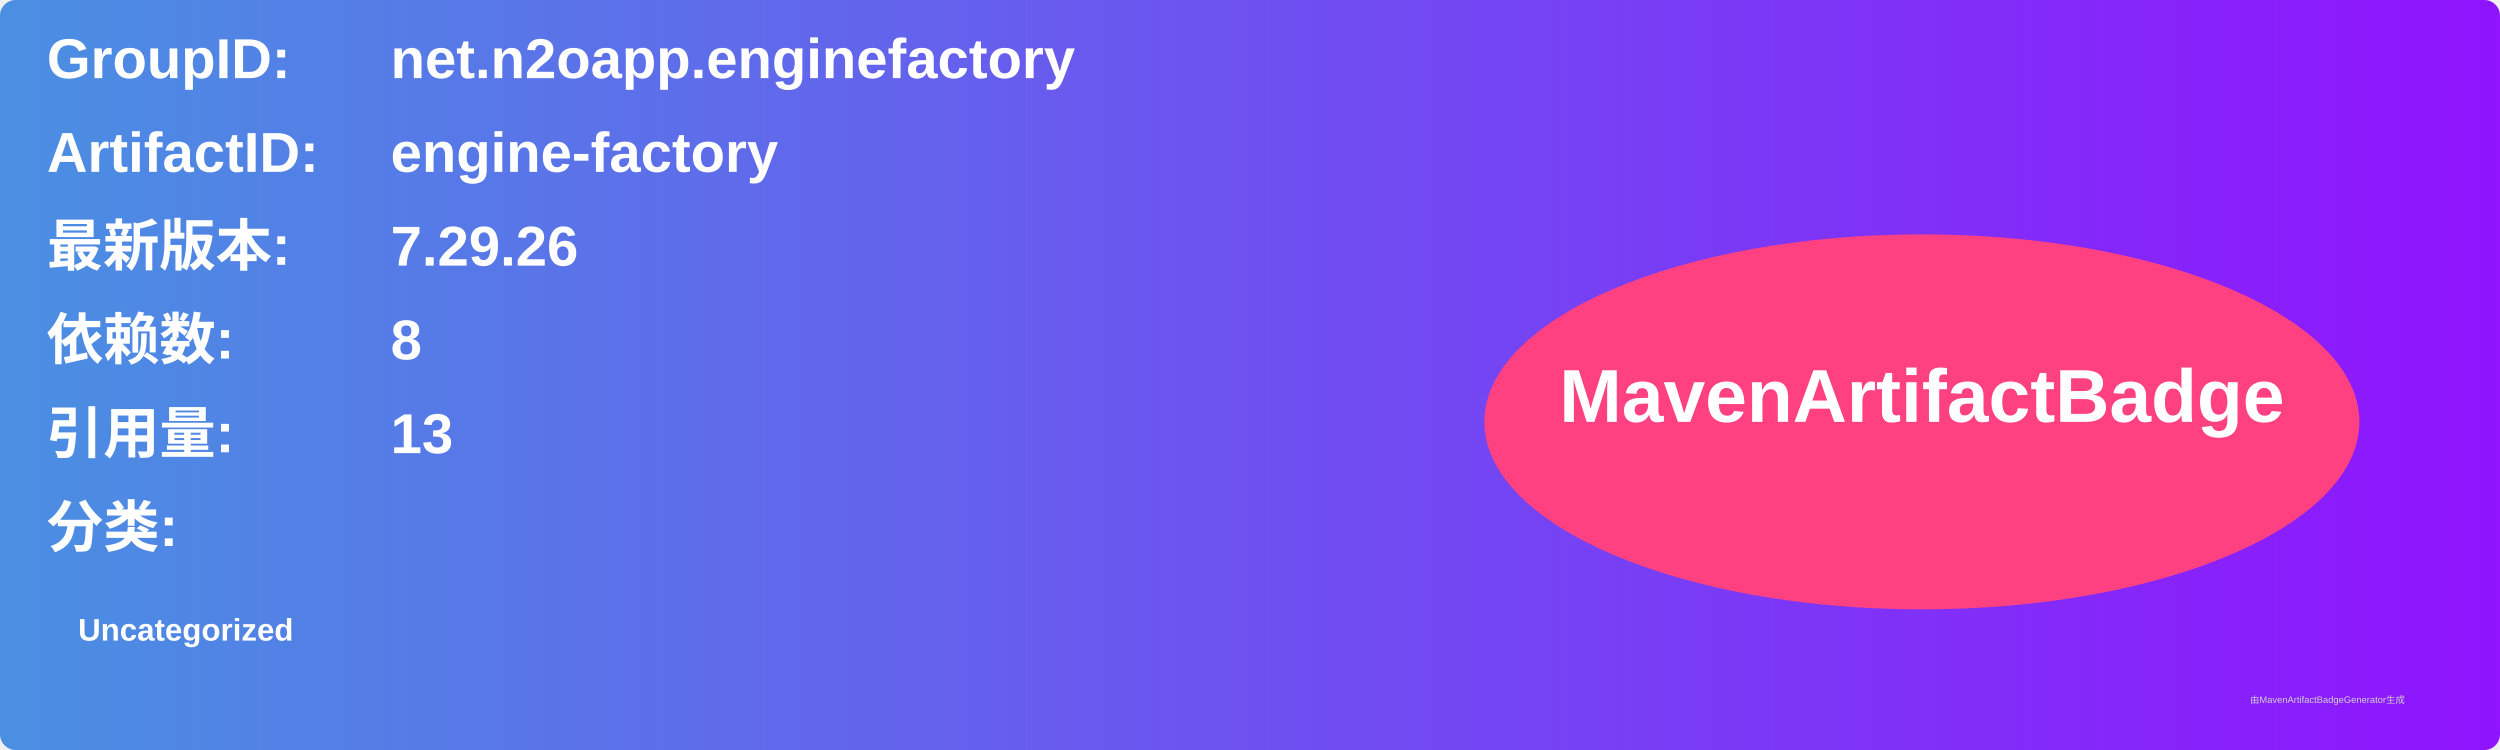
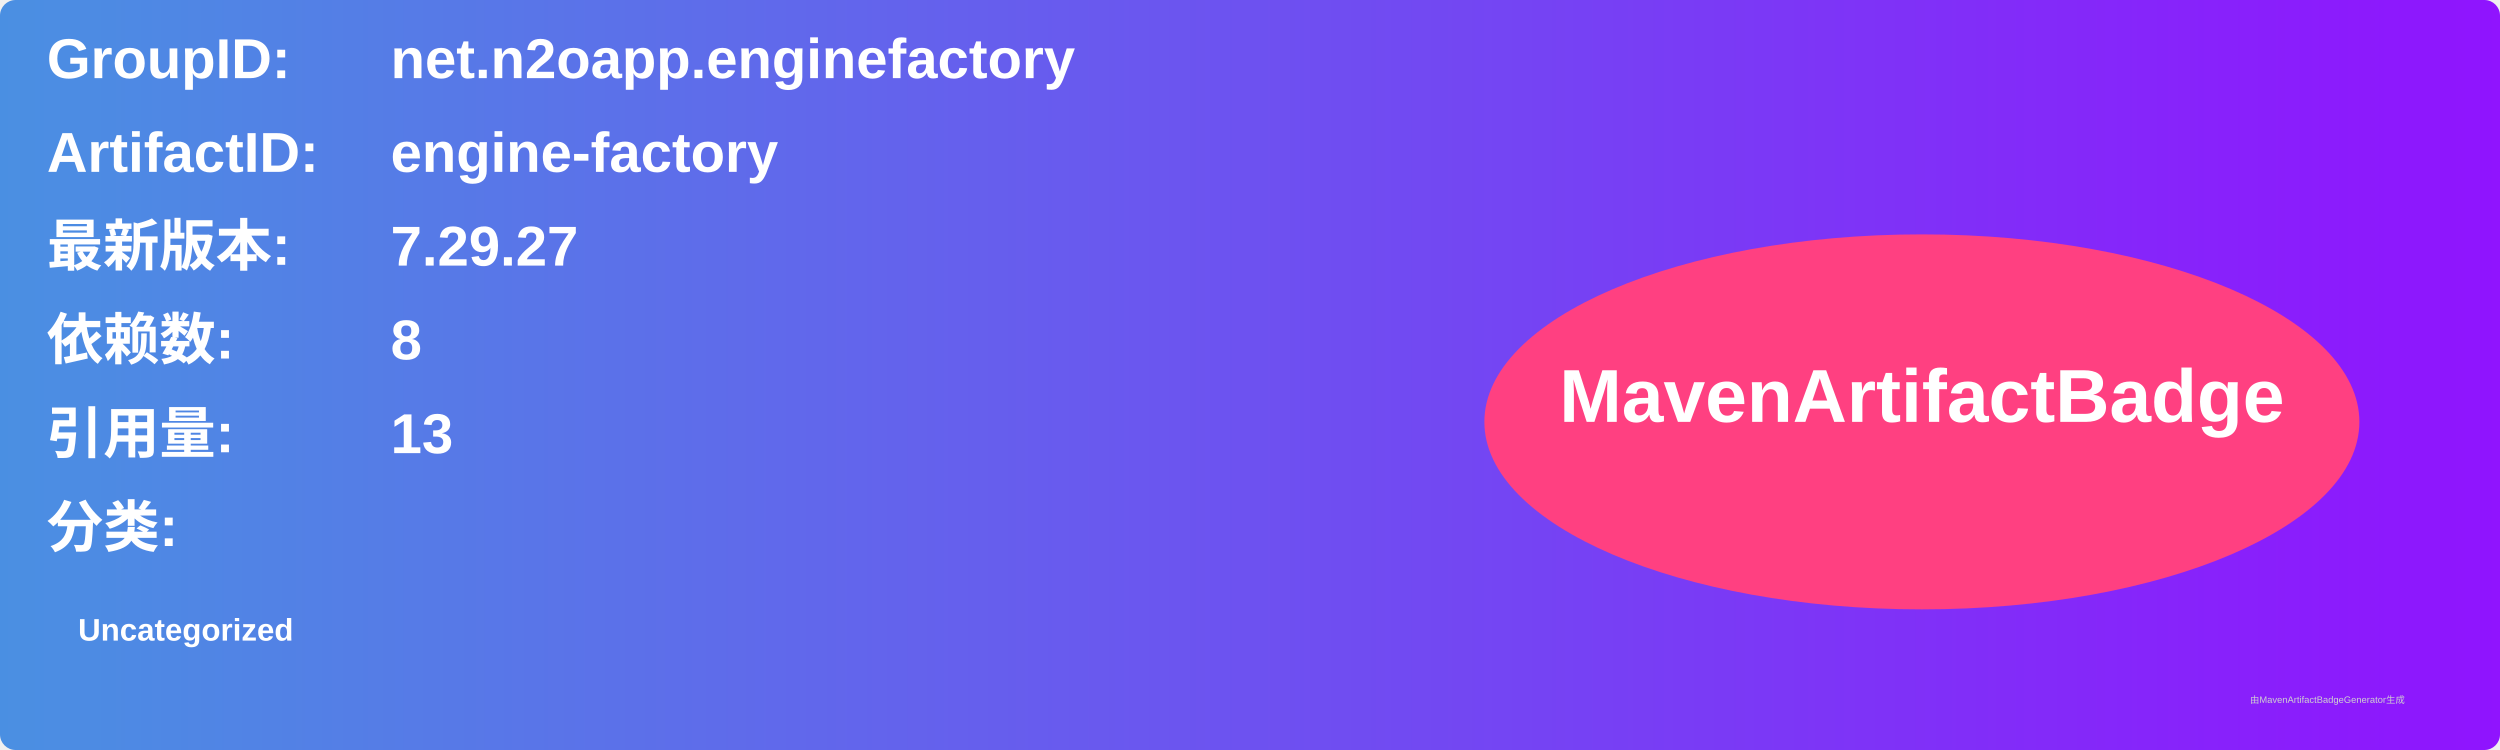
<svg xmlns="http://www.w3.org/2000/svg" width="800" height="240" viewBox="0 0 800 240">
  <linearGradient id="grad" x1="0%" y1="0%" x2="100%" y2="0%">
    <stop offset="0%" stop-color="#4a90e2" />
    <stop offset="100%" stop-color="#9013fe" />
  </linearGradient>
  <rect width="100%" height="100%" rx="5" ry="5" fill="url(#grad)" />
  <g transform="translate(15, 15)">
    <text x="0" y="10" font-family="Arial" font-size="18" fill="white" font-weight="bold" width="260">GroupID:</text>
    <text x="110" y="10" font-family="Arial" font-size="18" fill="white" font-weight="bold" width="460">net.n2oapp.enginefactory</text>
    <text x="0" y="40" font-family="Arial" font-size="18" fill="white" font-weight="bold" width="260">ArtifactID:</text>
    <text x="110" y="40" font-family="Arial" font-size="18" fill="white" font-weight="bold" width="460">engine-factory</text>
    <text x="0" y="70" font-family="Arial" font-size="18" fill="white" font-weight="bold">最新版本:</text>
    <text x="110" y="70" font-family="Arial" font-size="18" fill="white" font-weight="bold">
-       <tspan font-weight="bold">7.29.26</tspan>
+       <tspan font-weight="bold">7.29.27</tspan>
    </text>
    <text x="0" y="100" font-family="Arial" font-size="18" fill="white" font-weight="bold">依赖数: </text>
    <text x="110" y="100" font-family="Arial" font-size="18" fill="white">
      <tspan font-weight="bold">8</tspan>
    </text>
    <text x="0" y="130" font-family="Arial" font-size="18" fill="white" font-weight="bold">引用量: </text>
    <text x="110" y="130" font-family="Arial" font-size="18" fill="white">
      <tspan font-weight="bold">13</tspan>
    </text>
    <text x="0" y="160" font-family="Arial" font-size="18" fill="white" font-weight="bold">分类:</text>
    <text x="10" y="190" font-family="Arial" font-size="10" fill="white">
      <tspan font-weight="bold">Uncategorized</tspan>
    </text>
    <ellipse cx="600" cy="120" rx="140" ry="60" fill="#ff4081" />
    <text x="600" y="120" text-anchor="middle" font-family="Arial" font-size="24" fill="white" font-weight="bold">MavenArtifactBadge</text>
  </g>
  <text x="720" y="225" font-family="Arial" font-size="3" fill="#d0d0d0">由MavenArtifactBadgeGenerator生成</text>
</svg>
